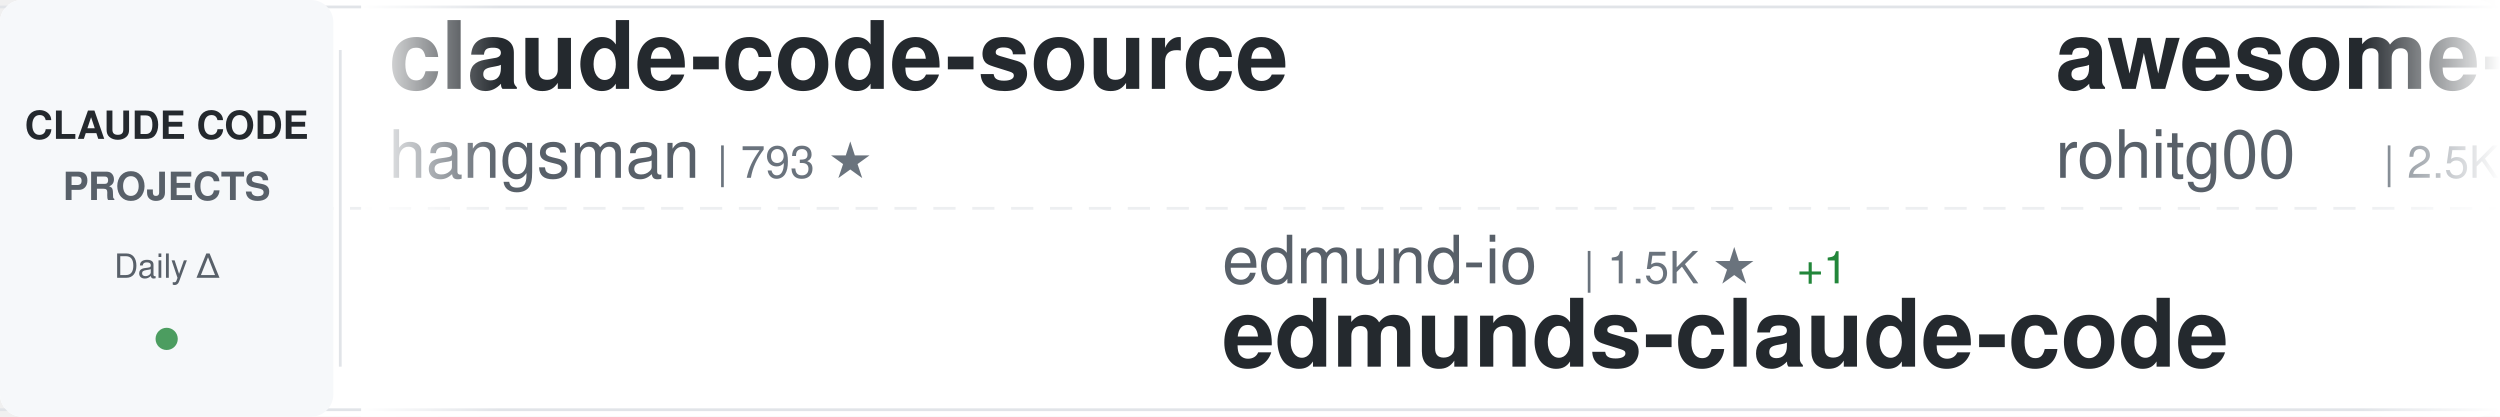
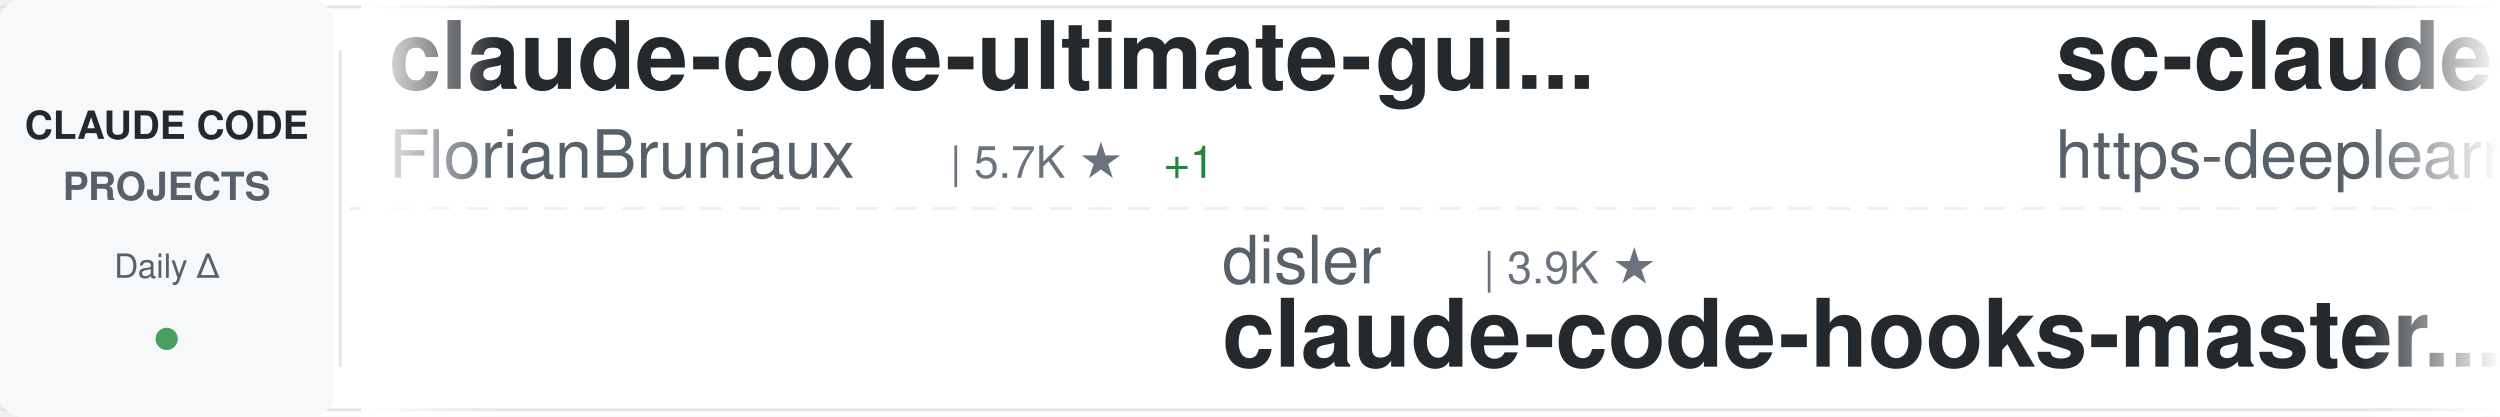
<svg xmlns="http://www.w3.org/2000/svg" width="900" height="150">
  <defs>
    <linearGradient id="awesomeLeftFade" x1="0%" y1="0%" x2="100%" y2="0%">
      <stop offset="0%" style="stop-color:#ffffff;stop-opacity:1" />
      <stop offset="100%" style="stop-color:#ffffff;stop-opacity:0" />
    </linearGradient>
    <linearGradient id="awesomeRightFade" x1="0%" y1="0%" x2="100%" y2="0%">
      <stop offset="0%" style="stop-color:#ffffff;stop-opacity:0" />
      <stop offset="100%" style="stop-color:#ffffff;stop-opacity:1" />
    </linearGradient>
  </defs>
  <rect width="900" height="150" fill="#ffffff" rx="8" />
  <rect x="0" y="2" width="900" height="1" fill="#e1e4e8" />
  <rect x="0" y="147" width="900" height="1" fill="#e1e4e8" />
  <line x1="0" y1="75" x2="900" y2="75" stroke="#e1e4e8" stroke-width="1" stroke-dasharray="8 6" opacity="0.6" />
  <rect x="0" y="0" width="120" height="150" fill="#f6f8fa" rx="8" />
  <text x="60" y="50" font-family="-apple-system, BlinkMacSystemFont, 'Segoe UI', Helvetica, Arial, sans-serif" font-size="14" font-weight="600" fill="#24292e" text-anchor="middle">CLAUDE CODE</text>
  <text x="60" y="72" font-family="-apple-system, BlinkMacSystemFont, 'Segoe UI', Helvetica, Arial, sans-serif" font-size="14" font-weight="600" fill="#586069" text-anchor="middle">PROJECTS</text>
  <text x="60" y="100" font-family="-apple-system, BlinkMacSystemFont, 'Segoe UI', Helvetica, Arial, sans-serif" font-size="12" font-weight="500" fill="#586069" text-anchor="middle">Daily Δ</text>
  <circle cx="60" cy="122" r="4" fill="#22863a" opacity="0.8" />
  <rect x="122" y="18" width="1" height="114" fill="#e1e4e8" />
  <clipPath id="awesomeTickerClip">
    <rect x="130" y="0" width="770" height="150" />
  </clipPath>
  <g clip-path="url(#awesomeTickerClip)">
    <g id="awesomeTickerItems">
      <animateTransform attributeName="transform" attributeType="XML" type="translate" from="0 0" to="-3000 0" dur="54s" repeatCount="indefinite" />
      <g transform="translate(0, 0)">
-         <text x="140" y="32" font-family="-apple-system, BlinkMacSystemFont, 'Segoe UI', Helvetica, Arial, sans-serif" font-size="34" font-weight="600" fill="#24292e">claude-code-source</text>
-         <text x="140" y="64" font-family="-apple-system, BlinkMacSystemFont, 'Segoe UI', Helvetica, Arial, sans-serif" font-size="24" font-weight="400" fill="#586069">hangsman</text>
-         <text x="258" y="64" font-family="-apple-system, BlinkMacSystemFont, 'Segoe UI', Helvetica, Arial, sans-serif" font-size="16" font-weight="500" fill="#6a737d">| 793 ★</text>
+         <text x="140" y="32" font-family="-apple-system, BlinkMacSystemFont, 'Segoe UI', Helvetica, Arial, sans-serif" font-size="34" font-weight="600" fill="#24292e">claude-code-ultimate-gui...</text>
+         <text x="140" y="64" font-family="-apple-system, BlinkMacSystemFont, 'Segoe UI', Helvetica, Arial, sans-serif" font-size="24" font-weight="400" fill="#586069">FlorianBruniaux</text>
+         <text x="342" y="64" font-family="-apple-system, BlinkMacSystemFont, 'Segoe UI', Helvetica, Arial, sans-serif" font-size="16" font-weight="500" fill="#6a737d">| 5.7K ★</text>
+         <text x="419" y="64" font-family="-apple-system, BlinkMacSystemFont, 'Segoe UI', Helvetica, Arial, sans-serif" font-size="16" font-weight="500" fill="#22863a"> +1</text>
      </g>
      <g transform="translate(300, 0)">
-         <text x="140" y="102" font-family="-apple-system, BlinkMacSystemFont, 'Segoe UI', Helvetica, Arial, sans-serif" font-size="24" font-weight="400" fill="#586069">edmund-io</text>
-         <text x="270" y="102" font-family="-apple-system, BlinkMacSystemFont, 'Segoe UI', Helvetica, Arial, sans-serif" font-size="16" font-weight="500" fill="#6a737d">| 1.5K ★</text>
-         <text x="347" y="102" font-family="-apple-system, BlinkMacSystemFont, 'Segoe UI', Helvetica, Arial, sans-serif" font-size="16" font-weight="500" fill="#22863a"> +1</text>
-         <text x="140" y="132" font-family="-apple-system, BlinkMacSystemFont, 'Segoe UI', Helvetica, Arial, sans-serif" font-size="34" font-weight="600" fill="#24292e">edmunds-claude-code</text>
+         <text x="140" y="102" font-family="-apple-system, BlinkMacSystemFont, 'Segoe UI', Helvetica, Arial, sans-serif" font-size="24" font-weight="400" fill="#586069">disler</text>
+         <text x="234" y="102" font-family="-apple-system, BlinkMacSystemFont, 'Segoe UI', Helvetica, Arial, sans-serif" font-size="16" font-weight="500" fill="#6a737d">| 3.9K ★</text>
+         <text x="140" y="132" font-family="-apple-system, BlinkMacSystemFont, 'Segoe UI', Helvetica, Arial, sans-serif" font-size="34" font-weight="600" fill="#24292e">claude-code-hooks-master...</text>
      </g>
      <g transform="translate(600, 0)">
-         <text x="140" y="32" font-family="-apple-system, BlinkMacSystemFont, 'Segoe UI', Helvetica, Arial, sans-serif" font-size="34" font-weight="600" fill="#24292e">awesome-claude-code-tool...</text>
-         <text x="140" y="64" font-family="-apple-system, BlinkMacSystemFont, 'Segoe UI', Helvetica, Arial, sans-serif" font-size="24" font-weight="400" fill="#586069">rohitg00</text>
-         <text x="258" y="64" font-family="-apple-system, BlinkMacSystemFont, 'Segoe UI', Helvetica, Arial, sans-serif" font-size="16" font-weight="500" fill="#6a737d">| 2.5K ★</text>
-         <text x="335" y="64" font-family="-apple-system, BlinkMacSystemFont, 'Segoe UI', Helvetica, Arial, sans-serif" font-size="16" font-weight="500" fill="#22863a"> +2</text>
+         <text x="140" y="32" font-family="-apple-system, BlinkMacSystemFont, 'Segoe UI', Helvetica, Arial, sans-serif" font-size="34" font-weight="600" fill="#24292e">sc-claude-code-files</text>
+         <text x="140" y="64" font-family="-apple-system, BlinkMacSystemFont, 'Segoe UI', Helvetica, Arial, sans-serif" font-size="24" font-weight="400" fill="#586069">https-deeplearning-ai</text>
+         <text x="414" y="64" font-family="-apple-system, BlinkMacSystemFont, 'Segoe UI', Helvetica, Arial, sans-serif" font-size="16" font-weight="500" fill="#6a737d">| 540 ★</text>
      </g>
      <g transform="translate(900, 0)">
+         <text x="140" y="102" font-family="-apple-system, BlinkMacSystemFont, 'Segoe UI', Helvetica, Arial, sans-serif" font-size="24" font-weight="400" fill="#586069">oboard</text>
+         <text x="234" y="102" font-family="-apple-system, BlinkMacSystemFont, 'Segoe UI', Helvetica, Arial, sans-serif" font-size="16" font-weight="500" fill="#6a737d">| 3.3K ★</text>
+         <text x="140" y="132" font-family="-apple-system, BlinkMacSystemFont, 'Segoe UI', Helvetica, Arial, sans-serif" font-size="34" font-weight="600" fill="#24292e">claude-code-rev</text>
+       </g>
+       <g transform="translate(1200, 0)">
+         <text x="140" y="32" font-family="-apple-system, BlinkMacSystemFont, 'Segoe UI', Helvetica, Arial, sans-serif" font-size="34" font-weight="600" fill="#24292e">free-claude-code</text>
+         <text x="140" y="64" font-family="-apple-system, BlinkMacSystemFont, 'Segoe UI', Helvetica, Arial, sans-serif" font-size="24" font-weight="400" fill="#586069">Alishahryar1</text>
+         <text x="306" y="64" font-family="-apple-system, BlinkMacSystemFont, 'Segoe UI', Helvetica, Arial, sans-serif" font-size="16" font-weight="500" fill="#6a737d">| 45.3K ★</text>
+         <text x="392" y="64" font-family="-apple-system, BlinkMacSystemFont, 'Segoe UI', Helvetica, Arial, sans-serif" font-size="16" font-weight="500" fill="#22863a"> +17</text>
+       </g>
+       <g transform="translate(1500, 0)">
+         <text x="140" y="102" font-family="-apple-system, BlinkMacSystemFont, 'Segoe UI', Helvetica, Arial, sans-serif" font-size="24" font-weight="400" fill="#586069">jqueryscript</text>
+         <text x="306" y="102" font-family="-apple-system, BlinkMacSystemFont, 'Segoe UI', Helvetica, Arial, sans-serif" font-size="16" font-weight="500" fill="#6a737d">| 497 ★</text>
+         <text x="140" y="132" font-family="-apple-system, BlinkMacSystemFont, 'Segoe UI', Helvetica, Arial, sans-serif" font-size="34" font-weight="600" fill="#24292e">awesome-claude-code</text>
+       </g>
+       <g transform="translate(1800, 0)">
+         <text x="140" y="32" font-family="-apple-system, BlinkMacSystemFont, 'Segoe UI', Helvetica, Arial, sans-serif" font-size="34" font-weight="600" fill="#24292e">claude-code-video-toolki...</text>
+         <text x="140" y="64" font-family="-apple-system, BlinkMacSystemFont, 'Segoe UI', Helvetica, Arial, sans-serif" font-size="24" font-weight="400" fill="#586069">digitalsamba</text>
+         <text x="306" y="64" font-family="-apple-system, BlinkMacSystemFont, 'Segoe UI', Helvetica, Arial, sans-serif" font-size="16" font-weight="500" fill="#6a737d">| 1.9K ★</text>
+         <text x="383" y="64" font-family="-apple-system, BlinkMacSystemFont, 'Segoe UI', Helvetica, Arial, sans-serif" font-size="16" font-weight="500" fill="#22863a"> +1</text>
+       </g>
+       <g transform="translate(2100, 0)">
        <text x="140" y="102" font-family="-apple-system, BlinkMacSystemFont, 'Segoe UI', Helvetica, Arial, sans-serif" font-size="24" font-weight="400" fill="#586069">AprilNEA</text>
        <text x="258" y="102" font-family="-apple-system, BlinkMacSystemFont, 'Segoe UI', Helvetica, Arial, sans-serif" font-size="16" font-weight="500" fill="#6a737d">| 392 ★</text>
        <text x="140" y="132" font-family="-apple-system, BlinkMacSystemFont, 'Segoe UI', Helvetica, Arial, sans-serif" font-size="34" font-weight="600" fill="#24292e">claude-code-source</text>
      </g>
-       <g transform="translate(1200, 0)">
-         <text x="140" y="32" font-family="-apple-system, BlinkMacSystemFont, 'Segoe UI', Helvetica, Arial, sans-serif" font-size="34" font-weight="600" fill="#24292e">Claude-Code-Usage-Monito...</text>
-         <text x="140" y="64" font-family="-apple-system, BlinkMacSystemFont, 'Segoe UI', Helvetica, Arial, sans-serif" font-size="24" font-weight="400" fill="#586069">Maciek-roboblog</text>
-         <text x="342" y="64" font-family="-apple-system, BlinkMacSystemFont, 'Segoe UI', Helvetica, Arial, sans-serif" font-size="16" font-weight="500" fill="#6a737d">| 8.6K ★</text>
+       <g transform="translate(2400, 0)">
+         <text x="140" y="32" font-family="-apple-system, BlinkMacSystemFont, 'Segoe UI', Helvetica, Arial, sans-serif" font-size="34" font-weight="600" fill="#24292e">andrej-karpathy-skills</text>
+         <text x="140" y="64" font-family="-apple-system, BlinkMacSystemFont, 'Segoe UI', Helvetica, Arial, sans-serif" font-size="24" font-weight="400" fill="#586069">multica-ai</text>
+         <text x="282" y="64" font-family="-apple-system, BlinkMacSystemFont, 'Segoe UI', Helvetica, Arial, sans-serif" font-size="16" font-weight="500" fill="#6a737d">| 201.8K ★</text>
+         <text x="377" y="64" font-family="-apple-system, BlinkMacSystemFont, 'Segoe UI', Helvetica, Arial, sans-serif" font-size="16" font-weight="500" fill="#22863a"> +51</text>
+       </g>
+       <g transform="translate(2700, 0)">
+         <text x="140" y="102" font-family="-apple-system, BlinkMacSystemFont, 'Segoe UI', Helvetica, Arial, sans-serif" font-size="24" font-weight="400" fill="#586069">feiskyer</text>
+         <text x="258" y="102" font-family="-apple-system, BlinkMacSystemFont, 'Segoe UI', Helvetica, Arial, sans-serif" font-size="16" font-weight="500" fill="#6a737d">| 1.6K ★</text>
+         <text x="140" y="132" font-family="-apple-system, BlinkMacSystemFont, 'Segoe UI', Helvetica, Arial, sans-serif" font-size="34" font-weight="600" fill="#24292e">claude-code-settings</text>
+       </g>
+       <g transform="translate(3000, 0)">
+         <text x="140" y="32" font-family="-apple-system, BlinkMacSystemFont, 'Segoe UI', Helvetica, Arial, sans-serif" font-size="34" font-weight="600" fill="#24292e">claude-code-ultimate-gui...</text>
+         <text x="140" y="64" font-family="-apple-system, BlinkMacSystemFont, 'Segoe UI', Helvetica, Arial, sans-serif" font-size="24" font-weight="400" fill="#586069">FlorianBruniaux</text>
+         <text x="342" y="64" font-family="-apple-system, BlinkMacSystemFont, 'Segoe UI', Helvetica, Arial, sans-serif" font-size="16" font-weight="500" fill="#6a737d">| 5.7K ★</text>
        <text x="419" y="64" font-family="-apple-system, BlinkMacSystemFont, 'Segoe UI', Helvetica, Arial, sans-serif" font-size="16" font-weight="500" fill="#22863a"> +1</text>
      </g>
-       <g transform="translate(1500, 0)">
-         <text x="140" y="102" font-family="-apple-system, BlinkMacSystemFont, 'Segoe UI', Helvetica, Arial, sans-serif" font-size="24" font-weight="400" fill="#586069">ykdojo</text>
-         <text x="234" y="102" font-family="-apple-system, BlinkMacSystemFont, 'Segoe UI', Helvetica, Arial, sans-serif" font-size="16" font-weight="500" fill="#6a737d">| 9.6K ★</text>
-         <text x="311" y="102" font-family="-apple-system, BlinkMacSystemFont, 'Segoe UI', Helvetica, Arial, sans-serif" font-size="16" font-weight="500" fill="#22863a"> +2</text>
-         <text x="140" y="132" font-family="-apple-system, BlinkMacSystemFont, 'Segoe UI', Helvetica, Arial, sans-serif" font-size="34" font-weight="600" fill="#24292e">claude-code-tips</text>
+       <g transform="translate(3300, 0)">
+         <text x="140" y="102" font-family="-apple-system, BlinkMacSystemFont, 'Segoe UI', Helvetica, Arial, sans-serif" font-size="24" font-weight="400" fill="#586069">disler</text>
+         <text x="234" y="102" font-family="-apple-system, BlinkMacSystemFont, 'Segoe UI', Helvetica, Arial, sans-serif" font-size="16" font-weight="500" fill="#6a737d">| 3.9K ★</text>
+         <text x="140" y="132" font-family="-apple-system, BlinkMacSystemFont, 'Segoe UI', Helvetica, Arial, sans-serif" font-size="34" font-weight="600" fill="#24292e">claude-code-hooks-master...</text>
      </g>
-       <g transform="translate(1800, 0)">
-         <text x="140" y="32" font-family="-apple-system, BlinkMacSystemFont, 'Segoe UI', Helvetica, Arial, sans-serif" font-size="34" font-weight="600" fill="#24292e">claude-code-rust</text>
-         <text x="140" y="64" font-family="-apple-system, BlinkMacSystemFont, 'Segoe UI', Helvetica, Arial, sans-serif" font-size="24" font-weight="400" fill="#586069">lorryjovens-hub</text>
-         <text x="342" y="64" font-family="-apple-system, BlinkMacSystemFont, 'Segoe UI', Helvetica, Arial, sans-serif" font-size="16" font-weight="500" fill="#6a737d">| 1.7K ★</text>
+       <g transform="translate(3600, 0)">
+         <text x="140" y="32" font-family="-apple-system, BlinkMacSystemFont, 'Segoe UI', Helvetica, Arial, sans-serif" font-size="34" font-weight="600" fill="#24292e">sc-claude-code-files</text>
+         <text x="140" y="64" font-family="-apple-system, BlinkMacSystemFont, 'Segoe UI', Helvetica, Arial, sans-serif" font-size="24" font-weight="400" fill="#586069">https-deeplearning-ai</text>
+         <text x="414" y="64" font-family="-apple-system, BlinkMacSystemFont, 'Segoe UI', Helvetica, Arial, sans-serif" font-size="16" font-weight="500" fill="#6a737d">| 540 ★</text>
      </g>
-       <g transform="translate(2100, 0)">
-         <text x="140" y="102" font-family="-apple-system, BlinkMacSystemFont, 'Segoe UI', Helvetica, Arial, sans-serif" font-size="24" font-weight="400" fill="#586069">FlorianBruniaux</text>
-         <text x="342" y="102" font-family="-apple-system, BlinkMacSystemFont, 'Segoe UI', Helvetica, Arial, sans-serif" font-size="16" font-weight="500" fill="#6a737d">| 5.7K ★</text>
-         <text x="140" y="132" font-family="-apple-system, BlinkMacSystemFont, 'Segoe UI', Helvetica, Arial, sans-serif" font-size="34" font-weight="600" fill="#24292e">claude-code-ultimate-gui...</text>
-       </g>
-       <g transform="translate(2400, 0)">
-         <text x="140" y="32" font-family="-apple-system, BlinkMacSystemFont, 'Segoe UI', Helvetica, Arial, sans-serif" font-size="34" font-weight="600" fill="#24292e">everything-claude-code-z...</text>
-         <text x="140" y="64" font-family="-apple-system, BlinkMacSystemFont, 'Segoe UI', Helvetica, Arial, sans-serif" font-size="24" font-weight="400" fill="#586069">xu-xiang</text>
-         <text x="258" y="64" font-family="-apple-system, BlinkMacSystemFont, 'Segoe UI', Helvetica, Arial, sans-serif" font-size="16" font-weight="500" fill="#6a737d">| 1.8K ★</text>
-       </g>
-       <g transform="translate(2700, 0)">
+       <g transform="translate(3900, 0)">
        <text x="140" y="102" font-family="-apple-system, BlinkMacSystemFont, 'Segoe UI', Helvetica, Arial, sans-serif" font-size="24" font-weight="400" fill="#586069">oboard</text>
        <text x="234" y="102" font-family="-apple-system, BlinkMacSystemFont, 'Segoe UI', Helvetica, Arial, sans-serif" font-size="16" font-weight="500" fill="#6a737d">| 3.3K ★</text>
        <text x="140" y="132" font-family="-apple-system, BlinkMacSystemFont, 'Segoe UI', Helvetica, Arial, sans-serif" font-size="34" font-weight="600" fill="#24292e">claude-code-rev</text>
-       </g>
-       <g transform="translate(3000, 0)">
-         <text x="140" y="32" font-family="-apple-system, BlinkMacSystemFont, 'Segoe UI', Helvetica, Arial, sans-serif" font-size="34" font-weight="600" fill="#24292e">claude-code-source</text>
-         <text x="140" y="64" font-family="-apple-system, BlinkMacSystemFont, 'Segoe UI', Helvetica, Arial, sans-serif" font-size="24" font-weight="400" fill="#586069">hangsman</text>
-         <text x="258" y="64" font-family="-apple-system, BlinkMacSystemFont, 'Segoe UI', Helvetica, Arial, sans-serif" font-size="16" font-weight="500" fill="#6a737d">| 793 ★</text>
-       </g>
-       <g transform="translate(3300, 0)">
-         <text x="140" y="102" font-family="-apple-system, BlinkMacSystemFont, 'Segoe UI', Helvetica, Arial, sans-serif" font-size="24" font-weight="400" fill="#586069">edmund-io</text>
-         <text x="270" y="102" font-family="-apple-system, BlinkMacSystemFont, 'Segoe UI', Helvetica, Arial, sans-serif" font-size="16" font-weight="500" fill="#6a737d">| 1.5K ★</text>
-         <text x="347" y="102" font-family="-apple-system, BlinkMacSystemFont, 'Segoe UI', Helvetica, Arial, sans-serif" font-size="16" font-weight="500" fill="#22863a"> +1</text>
-         <text x="140" y="132" font-family="-apple-system, BlinkMacSystemFont, 'Segoe UI', Helvetica, Arial, sans-serif" font-size="34" font-weight="600" fill="#24292e">edmunds-claude-code</text>
-       </g>
-       <g transform="translate(3600, 0)">
-         <text x="140" y="32" font-family="-apple-system, BlinkMacSystemFont, 'Segoe UI', Helvetica, Arial, sans-serif" font-size="34" font-weight="600" fill="#24292e">awesome-claude-code-tool...</text>
-         <text x="140" y="64" font-family="-apple-system, BlinkMacSystemFont, 'Segoe UI', Helvetica, Arial, sans-serif" font-size="24" font-weight="400" fill="#586069">rohitg00</text>
-         <text x="258" y="64" font-family="-apple-system, BlinkMacSystemFont, 'Segoe UI', Helvetica, Arial, sans-serif" font-size="16" font-weight="500" fill="#6a737d">| 2.5K ★</text>
-         <text x="335" y="64" font-family="-apple-system, BlinkMacSystemFont, 'Segoe UI', Helvetica, Arial, sans-serif" font-size="16" font-weight="500" fill="#22863a"> +2</text>
-       </g>
-       <g transform="translate(3900, 0)">
-         <text x="140" y="102" font-family="-apple-system, BlinkMacSystemFont, 'Segoe UI', Helvetica, Arial, sans-serif" font-size="24" font-weight="400" fill="#586069">AprilNEA</text>
-         <text x="258" y="102" font-family="-apple-system, BlinkMacSystemFont, 'Segoe UI', Helvetica, Arial, sans-serif" font-size="16" font-weight="500" fill="#6a737d">| 392 ★</text>
-         <text x="140" y="132" font-family="-apple-system, BlinkMacSystemFont, 'Segoe UI', Helvetica, Arial, sans-serif" font-size="34" font-weight="600" fill="#24292e">claude-code-source</text>
      </g>
    </g>
  </g>
  <rect x="130" y="0" width="50" height="150" fill="url(#awesomeLeftFade)" />
  <rect x="850" y="0" width="50" height="150" fill="url(#awesomeRightFade)" />
</svg>
